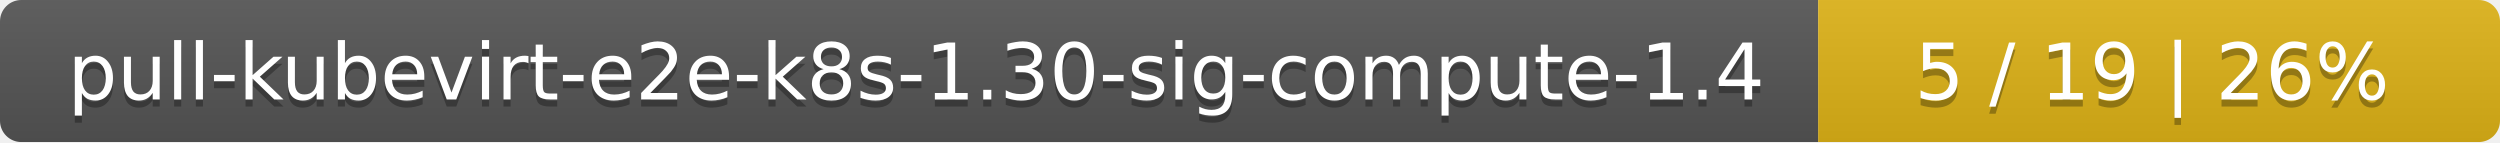
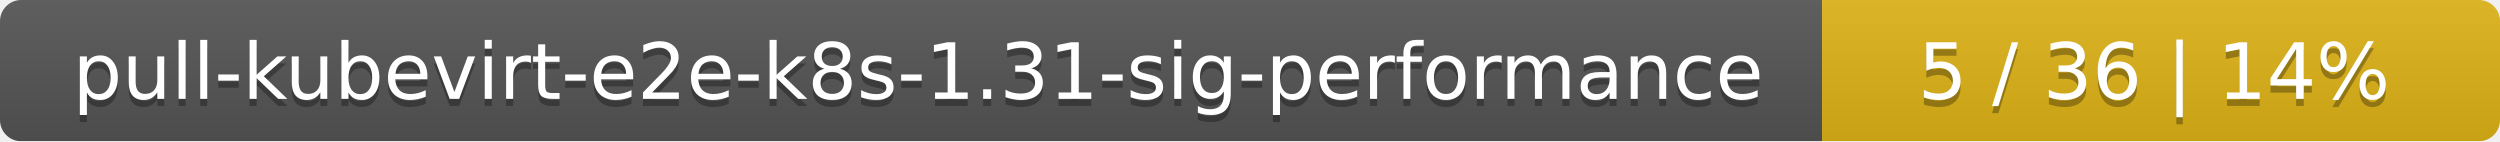
- <svg xmlns="http://www.w3.org/2000/svg" width="352" height="20">
+ <svg xmlns="http://www.w3.org/2000/svg" width="354" height="20">
  <linearGradient id="smooth" x2="0" y2="100%">
    <stop offset="0" stop-color="#bbb" stop-opacity=".1" />
    <stop offset="1" stop-opacity=".1" />
  </linearGradient>
  <mask id="round">
-     <rect width="352" height="20" rx="3" fill="#fff" />
+     <rect width="354" height="20" rx="3" fill="#fff" />
  </mask>
  <g mask="url(#round)">
-     <rect width="256" height="20" fill="#555" />
-     <rect x="256" width="96" height="20" fill="#dfb317" />
-     <rect width="352" height="20" fill="url(#smooth)" />
+     <rect width="258" height="20" fill="#555" />
+     <rect x="258" width="96" height="20" fill="#dfb317" />
+     <rect width="354" height="20" fill="url(#smooth)" />
  </g>
  <g fill="#fff" text-anchor="middle" font-family="DejaVu Sans,Verdana,Geneva,sans-serif" font-size="11">
-     <text x="129" y="15" fill="#010101" fill-opacity=".3">pull-kubevirt-e2e-k8s-1.30-sig-compute-1.4</text>
-     <text x="129" y="14">pull-kubevirt-e2e-k8s-1.30-sig-compute-1.4</text>
-     <text x="303" y="15" fill="#010101" fill-opacity=".3">5 / 19    |    26%</text>
-     <text x="303" y="14">5 / 19    |    26%</text>
+     <text x="130" y="15" fill="#010101" fill-opacity=".3">pull-kubevirt-e2e-k8s-1.31-sig-performance</text>
+     <text x="130" y="14">pull-kubevirt-e2e-k8s-1.31-sig-performance</text>
+     <text x="305" y="15" fill="#010101" fill-opacity=".3">5 / 36    |    14%</text>
+     <text x="305" y="14">5 / 36    |    14%</text>
  </g>
</svg>
